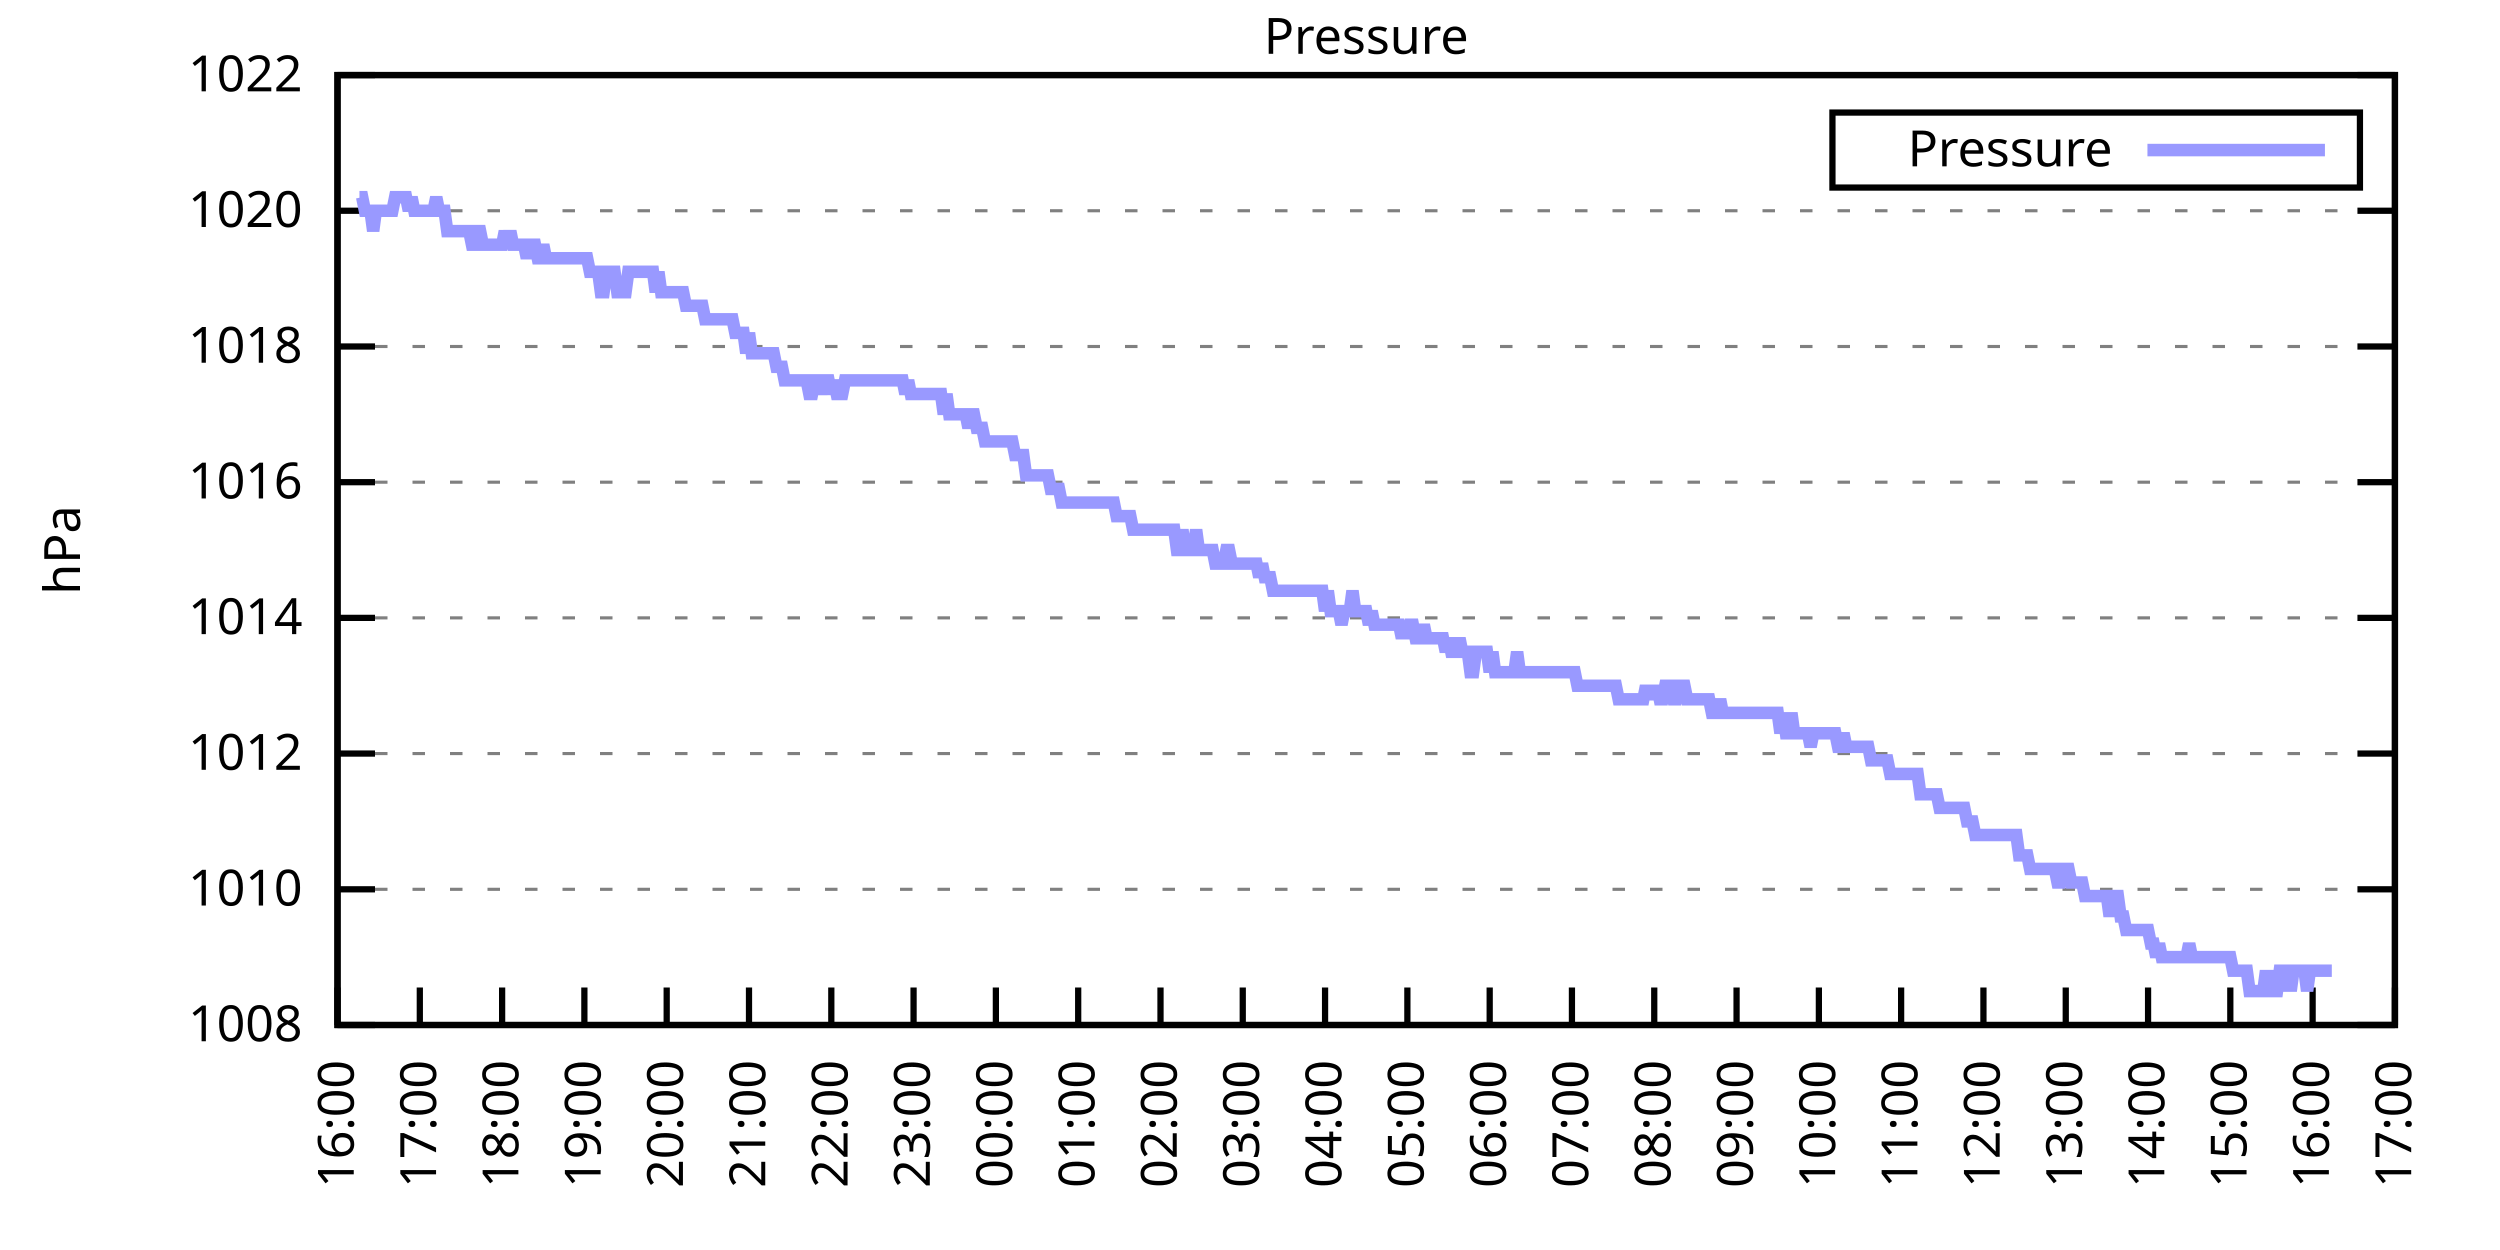
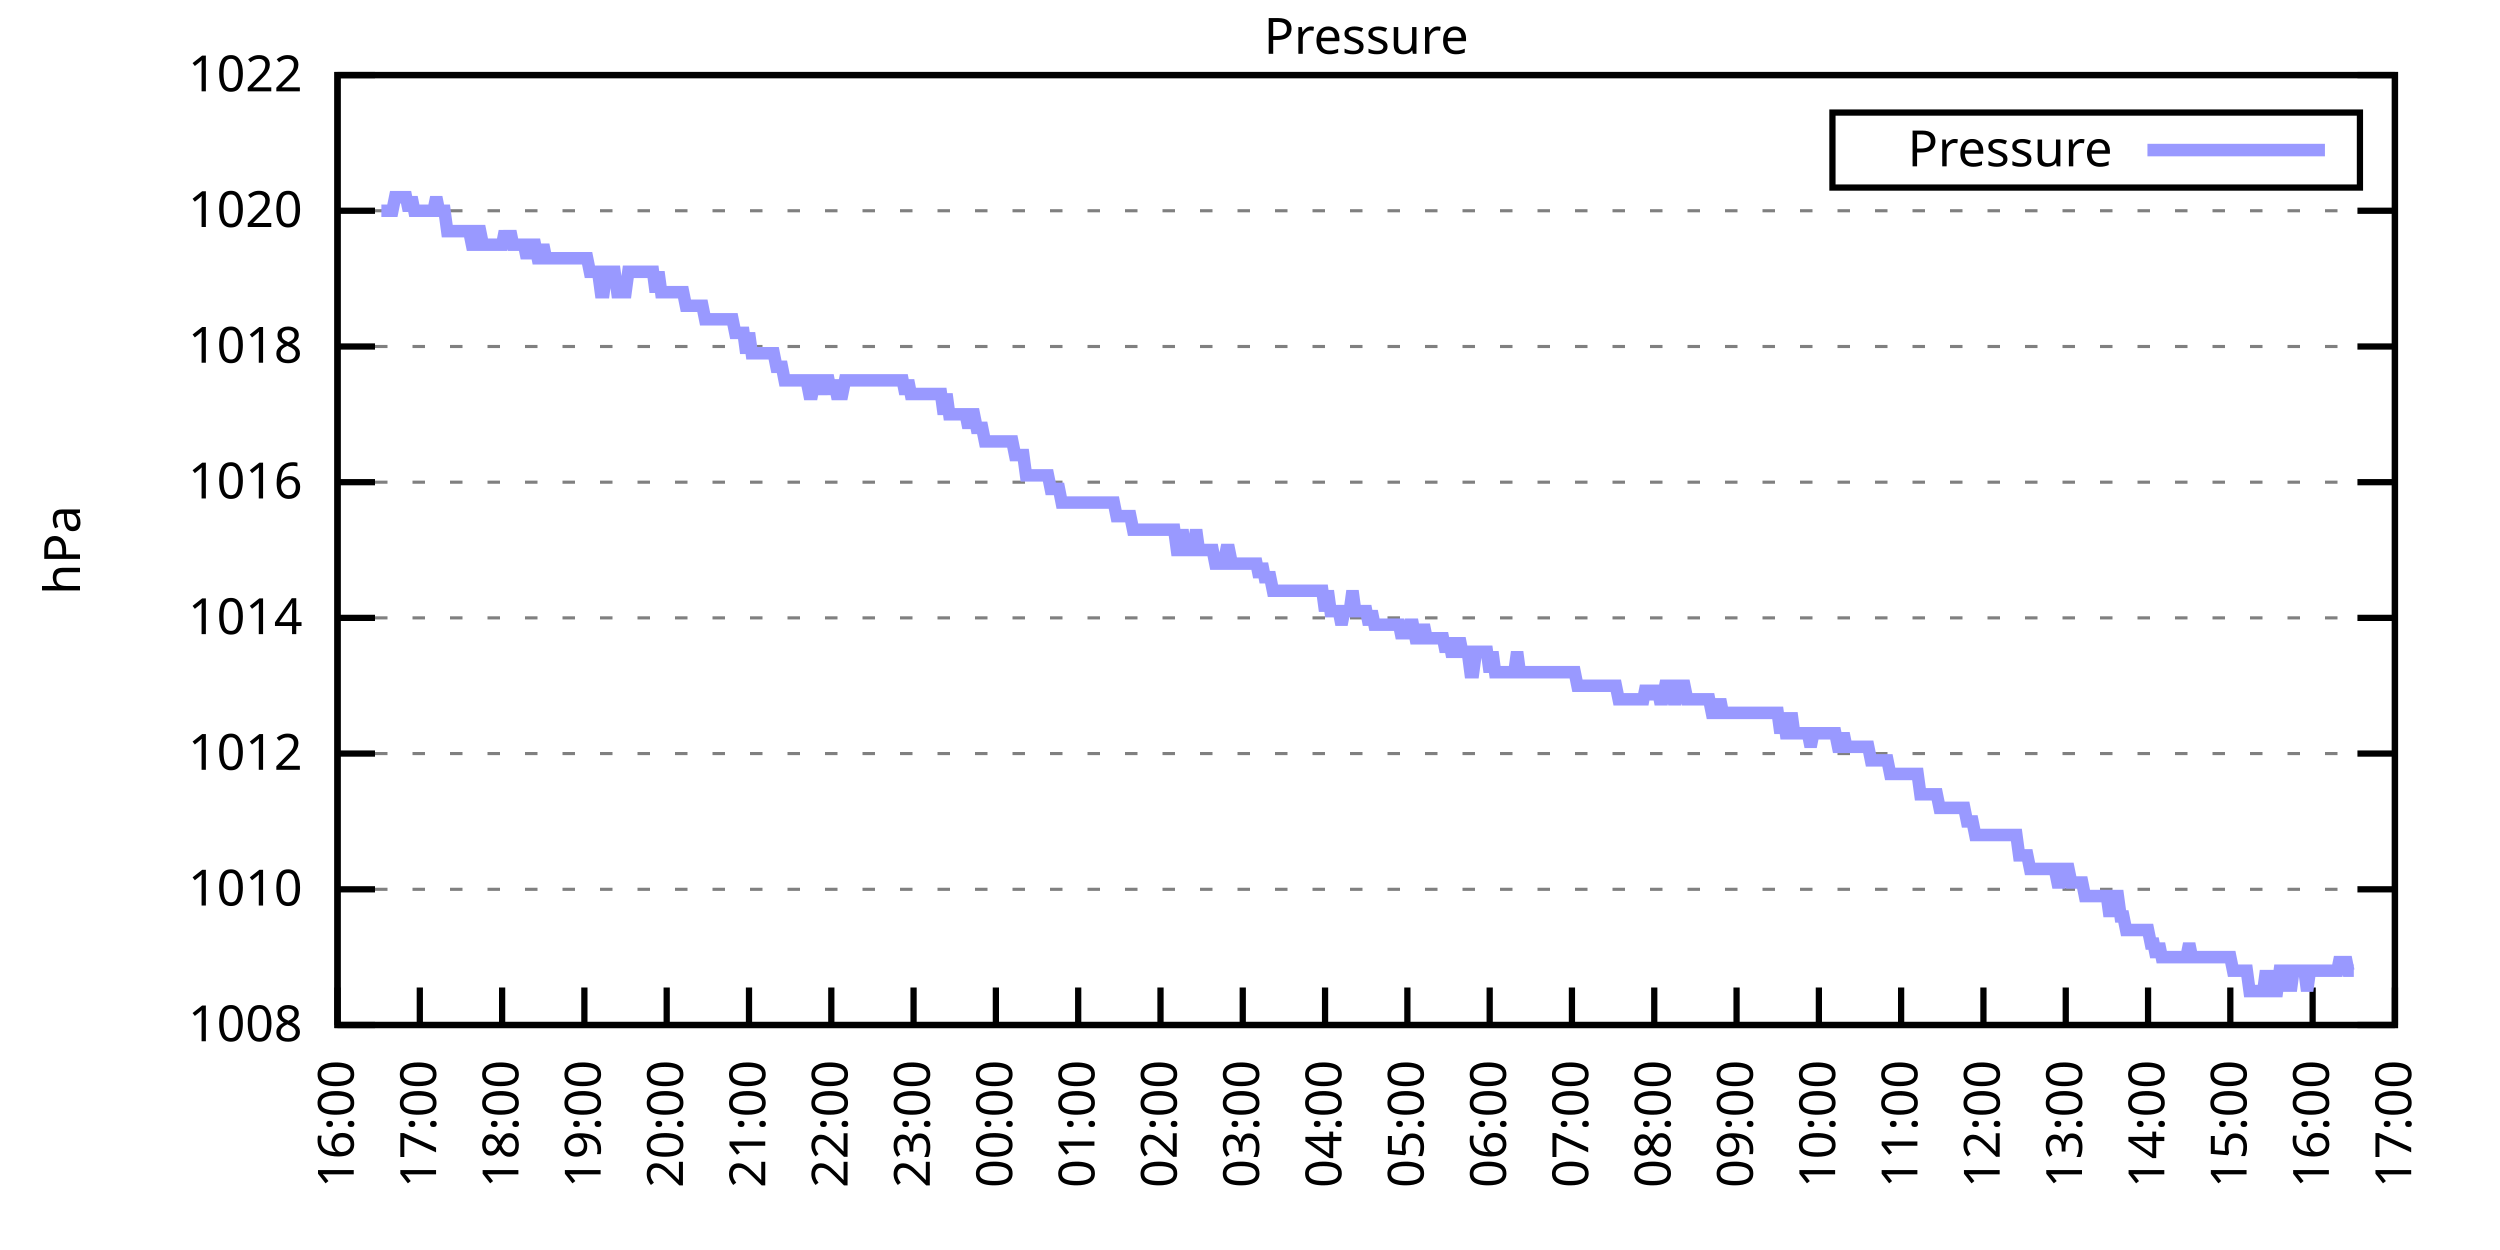
<svg xmlns="http://www.w3.org/2000/svg" xmlns:xlink="http://www.w3.org/1999/xlink" width="400" height="200" viewBox="0 0 400 200">
  <g id="gnuplot_canvas">
    <rect x="0" y="0" width="400" height="200" fill="none" />
    <defs>
      <circle id="gpDot" r="0.5" stroke-width="0.5" stroke="currentColor" />
      <path id="gpPt0" stroke-width="0.333" stroke="currentColor" d="M-1,0 h2 M0,-1 v2" />
      <path id="gpPt1" stroke-width="0.333" stroke="currentColor" d="M-1,-1 L1,1 M1,-1 L-1,1" />
      <path id="gpPt2" stroke-width="0.333" stroke="currentColor" d="M-1,0 L1,0 M0,-1 L0,1 M-1,-1 L1,1 M-1,1 L1,-1" />
      <rect id="gpPt3" stroke-width="0.333" stroke="currentColor" x="-1" y="-1" width="2" height="2" />
      <rect id="gpPt4" stroke-width="0.333" stroke="currentColor" fill="currentColor" x="-1" y="-1" width="2" height="2" />
      <circle id="gpPt5" stroke-width="0.333" stroke="currentColor" cx="0" cy="0" r="1" />
      <use xlink:href="#gpPt5" id="gpPt6" fill="currentColor" stroke="none" />
      <path id="gpPt7" stroke-width="0.333" stroke="currentColor" d="M0,-1.33 L-1.33,0.67 L1.33,0.67 z" />
      <use xlink:href="#gpPt7" id="gpPt8" fill="currentColor" stroke="none" />
      <use xlink:href="#gpPt7" id="gpPt9" stroke="currentColor" transform="rotate(180)" />
      <use xlink:href="#gpPt9" id="gpPt10" fill="currentColor" stroke="none" />
      <use xlink:href="#gpPt3" id="gpPt11" stroke="currentColor" transform="rotate(45)" />
      <use xlink:href="#gpPt11" id="gpPt12" fill="currentColor" stroke="none" />
      <path id="gpPt13" stroke-width="0.333" stroke="currentColor" d="M0,1.330 L1.265,0.411 L0.782,-1.067 L-0.782,-1.076 L-1.265,0.411 z" />
      <use xlink:href="#gpPt13" id="gpPt14" fill="currentColor" stroke="none" />
      <filter id="textbox" filterUnits="objectBoundingBox" x="0" y="0" height="1" width="1">
        <feFlood flood-color="white" flood-opacity="1" result="bgnd" />
        <feComposite in="SourceGraphic" in2="bgnd" operator="atop" />
      </filter>
      <filter id="greybox" filterUnits="objectBoundingBox" x="0" y="0" height="1" width="1">
        <feFlood flood-color="lightgrey" flood-opacity="1" result="grey" />
        <feComposite in="SourceGraphic" in2="grey" operator="atop" />
      </filter>
    </defs>
    <g fill="none" color="white" stroke="currentColor" stroke-width="1.00" stroke-linecap="butt" stroke-linejoin="miter">
</g>
    <g fill="none" color="black" stroke="currentColor" stroke-width="1.00" stroke-linecap="butt" stroke-linejoin="miter">
      <g stroke="none" shape-rendering="crispEdges">
        <polygon fill="rgb(255, 255, 255)" points="54.00,164.00 383.18,164.00 383.18,12.02 54.00,12.02 " />
      </g>
    </g>
    <g fill="none" color="black" stroke="currentColor" stroke-width="1.00" stroke-linecap="butt" stroke-linejoin="miter">
</g>
    <g fill="none" color="black" stroke="black" stroke-width="0.50" stroke-linecap="butt" stroke-linejoin="miter">
</g>
    <g fill="none" color="gray" stroke="currentColor" stroke-width="0.50" stroke-linecap="butt" stroke-linejoin="miter">
      <path stroke="gray" stroke-dasharray="2,4" class="gridline" d="M54.00,164.00 L383.19,164.00  " />
    </g>
    <g fill="none" color="gray" stroke="gray" stroke-width="1.00" stroke-linecap="butt" stroke-linejoin="miter">
</g>
    <g fill="none" color="black" stroke="currentColor" stroke-width="1.00" stroke-linecap="butt" stroke-linejoin="miter">
      <path stroke="black" d="M54.00,164.00 L60.00,164.00 M383.19,164.00 L377.19,164.00  " />
      <g transform="translate(48.40,166.60)" stroke="none" fill="black" font-family="Sans" font-size="8.00" text-anchor="end">
        <text>
          <tspan font-family="Sans"> 1008</tspan>
        </text>
      </g>
    </g>
    <g fill="none" color="black" stroke="currentColor" stroke-width="1.00" stroke-linecap="butt" stroke-linejoin="miter">
</g>
    <g fill="none" color="black" stroke="black" stroke-width="0.50" stroke-linecap="butt" stroke-linejoin="miter">
</g>
    <g fill="none" color="gray" stroke="currentColor" stroke-width="0.50" stroke-linecap="butt" stroke-linejoin="miter">
      <path stroke="gray" stroke-dasharray="2,4" class="gridline" d="M54.00,142.29 L383.19,142.29  " />
    </g>
    <g fill="none" color="gray" stroke="gray" stroke-width="1.00" stroke-linecap="butt" stroke-linejoin="miter">
</g>
    <g fill="none" color="black" stroke="currentColor" stroke-width="1.00" stroke-linecap="butt" stroke-linejoin="miter">
      <path stroke="black" d="M54.00,142.29 L60.00,142.29 M383.19,142.29 L377.19,142.29  " />
      <g transform="translate(48.40,144.89)" stroke="none" fill="black" font-family="Sans" font-size="8.00" text-anchor="end">
        <text>
          <tspan font-family="Sans"> 1010</tspan>
        </text>
      </g>
    </g>
    <g fill="none" color="black" stroke="currentColor" stroke-width="1.00" stroke-linecap="butt" stroke-linejoin="miter">
</g>
    <g fill="none" color="black" stroke="black" stroke-width="0.50" stroke-linecap="butt" stroke-linejoin="miter">
</g>
    <g fill="none" color="gray" stroke="currentColor" stroke-width="0.50" stroke-linecap="butt" stroke-linejoin="miter">
      <path stroke="gray" stroke-dasharray="2,4" class="gridline" d="M54.00,120.57 L383.19,120.57  " />
    </g>
    <g fill="none" color="gray" stroke="gray" stroke-width="1.00" stroke-linecap="butt" stroke-linejoin="miter">
</g>
    <g fill="none" color="black" stroke="currentColor" stroke-width="1.00" stroke-linecap="butt" stroke-linejoin="miter">
      <path stroke="black" d="M54.00,120.57 L60.00,120.57 M383.19,120.57 L377.19,120.57  " />
      <g transform="translate(48.40,123.17)" stroke="none" fill="black" font-family="Sans" font-size="8.00" text-anchor="end">
        <text>
          <tspan font-family="Sans"> 1012</tspan>
        </text>
      </g>
    </g>
    <g fill="none" color="black" stroke="currentColor" stroke-width="1.00" stroke-linecap="butt" stroke-linejoin="miter">
</g>
    <g fill="none" color="black" stroke="black" stroke-width="0.50" stroke-linecap="butt" stroke-linejoin="miter">
</g>
    <g fill="none" color="gray" stroke="currentColor" stroke-width="0.50" stroke-linecap="butt" stroke-linejoin="miter">
      <path stroke="gray" stroke-dasharray="2,4" class="gridline" d="M54.00,98.86 L383.19,98.86  " />
    </g>
    <g fill="none" color="gray" stroke="gray" stroke-width="1.00" stroke-linecap="butt" stroke-linejoin="miter">
</g>
    <g fill="none" color="black" stroke="currentColor" stroke-width="1.00" stroke-linecap="butt" stroke-linejoin="miter">
      <path stroke="black" d="M54.00,98.86 L60.00,98.86 M383.19,98.86 L377.19,98.86  " />
      <g transform="translate(48.40,101.46)" stroke="none" fill="black" font-family="Sans" font-size="8.00" text-anchor="end">
        <text>
          <tspan font-family="Sans"> 1014</tspan>
        </text>
      </g>
    </g>
    <g fill="none" color="black" stroke="currentColor" stroke-width="1.00" stroke-linecap="butt" stroke-linejoin="miter">
</g>
    <g fill="none" color="black" stroke="black" stroke-width="0.50" stroke-linecap="butt" stroke-linejoin="miter">
</g>
    <g fill="none" color="gray" stroke="currentColor" stroke-width="0.50" stroke-linecap="butt" stroke-linejoin="miter">
      <path stroke="gray" stroke-dasharray="2,4" class="gridline" d="M54.00,77.15 L383.19,77.15  " />
    </g>
    <g fill="none" color="gray" stroke="gray" stroke-width="1.00" stroke-linecap="butt" stroke-linejoin="miter">
</g>
    <g fill="none" color="black" stroke="currentColor" stroke-width="1.00" stroke-linecap="butt" stroke-linejoin="miter">
      <path stroke="black" d="M54.00,77.15 L60.00,77.15 M383.19,77.15 L377.19,77.15  " />
      <g transform="translate(48.40,79.75)" stroke="none" fill="black" font-family="Sans" font-size="8.00" text-anchor="end">
        <text>
          <tspan font-family="Sans"> 1016</tspan>
        </text>
      </g>
    </g>
    <g fill="none" color="black" stroke="currentColor" stroke-width="1.00" stroke-linecap="butt" stroke-linejoin="miter">
</g>
    <g fill="none" color="black" stroke="black" stroke-width="0.50" stroke-linecap="butt" stroke-linejoin="miter">
</g>
    <g fill="none" color="gray" stroke="currentColor" stroke-width="0.50" stroke-linecap="butt" stroke-linejoin="miter">
      <path stroke="gray" stroke-dasharray="2,4" class="gridline" d="M54.00,55.44 L383.19,55.44  " />
    </g>
    <g fill="none" color="gray" stroke="gray" stroke-width="1.00" stroke-linecap="butt" stroke-linejoin="miter">
</g>
    <g fill="none" color="black" stroke="currentColor" stroke-width="1.00" stroke-linecap="butt" stroke-linejoin="miter">
      <path stroke="black" d="M54.00,55.44 L60.00,55.44 M383.19,55.44 L377.19,55.44  " />
      <g transform="translate(48.40,58.04)" stroke="none" fill="black" font-family="Sans" font-size="8.00" text-anchor="end">
        <text>
          <tspan font-family="Sans"> 1018</tspan>
        </text>
      </g>
    </g>
    <g fill="none" color="black" stroke="currentColor" stroke-width="1.00" stroke-linecap="butt" stroke-linejoin="miter">
</g>
    <g fill="none" color="black" stroke="black" stroke-width="0.50" stroke-linecap="butt" stroke-linejoin="miter">
</g>
    <g fill="none" color="gray" stroke="currentColor" stroke-width="0.50" stroke-linecap="butt" stroke-linejoin="miter">
      <path stroke="gray" stroke-dasharray="2,4" class="gridline" d="M54.00,33.72 L383.19,33.72  " />
    </g>
    <g fill="none" color="gray" stroke="gray" stroke-width="1.00" stroke-linecap="butt" stroke-linejoin="miter">
</g>
    <g fill="none" color="black" stroke="currentColor" stroke-width="1.00" stroke-linecap="butt" stroke-linejoin="miter">
      <path stroke="black" d="M54.00,33.72 L60.00,33.72 M383.19,33.72 L377.19,33.72  " />
      <g transform="translate(48.40,36.32)" stroke="none" fill="black" font-family="Sans" font-size="8.00" text-anchor="end">
        <text>
          <tspan font-family="Sans"> 1020</tspan>
        </text>
      </g>
    </g>
    <g fill="none" color="black" stroke="currentColor" stroke-width="1.00" stroke-linecap="butt" stroke-linejoin="miter">
</g>
    <g fill="none" color="black" stroke="black" stroke-width="0.50" stroke-linecap="butt" stroke-linejoin="miter">
</g>
    <g fill="none" color="gray" stroke="currentColor" stroke-width="0.50" stroke-linecap="butt" stroke-linejoin="miter">
      <path stroke="gray" stroke-dasharray="2,4" class="gridline" d="M54.00,12.01 L383.19,12.01  " />
    </g>
    <g fill="none" color="gray" stroke="gray" stroke-width="1.00" stroke-linecap="butt" stroke-linejoin="miter">
</g>
    <g fill="none" color="black" stroke="currentColor" stroke-width="1.00" stroke-linecap="butt" stroke-linejoin="miter">
      <path stroke="black" d="M54.00,12.01 L60.00,12.01 M383.19,12.01 L377.19,12.01  " />
      <g transform="translate(48.40,14.61)" stroke="none" fill="black" font-family="Sans" font-size="8.00" text-anchor="end">
        <text>
          <tspan font-family="Sans"> 1022</tspan>
        </text>
      </g>
    </g>
    <g fill="none" color="black" stroke="currentColor" stroke-width="1.00" stroke-linecap="butt" stroke-linejoin="miter">
      <path stroke="black" d="M54.00,164.00 L54.00,158.00  " />
      <g transform="translate(56.60,169.60) rotate(270.00)" stroke="none" fill="black" font-family="Sans" font-size="8.00" text-anchor="end">
        <text>
          <tspan font-family="Sans">16:00</tspan>
        </text>
      </g>
    </g>
    <g fill="none" color="black" stroke="currentColor" stroke-width="1.00" stroke-linecap="butt" stroke-linejoin="miter">
      <path stroke="black" d="M67.17,164.00 L67.17,158.00  " />
      <g transform="translate(69.77,169.60) rotate(270.00)" stroke="none" fill="black" font-family="Sans" font-size="8.00" text-anchor="end">
        <text>
          <tspan font-family="Sans">17:00</tspan>
        </text>
      </g>
    </g>
    <g fill="none" color="black" stroke="currentColor" stroke-width="1.00" stroke-linecap="butt" stroke-linejoin="miter">
      <path stroke="black" d="M80.34,164.00 L80.34,158.00  " />
      <g transform="translate(82.94,169.60) rotate(270.00)" stroke="none" fill="black" font-family="Sans" font-size="8.00" text-anchor="end">
        <text>
          <tspan font-family="Sans">18:00</tspan>
        </text>
      </g>
    </g>
    <g fill="none" color="black" stroke="currentColor" stroke-width="1.00" stroke-linecap="butt" stroke-linejoin="miter">
      <path stroke="black" d="M93.50,164.00 L93.50,158.00  " />
      <g transform="translate(96.10,169.60) rotate(270.00)" stroke="none" fill="black" font-family="Sans" font-size="8.00" text-anchor="end">
        <text>
          <tspan font-family="Sans">19:00</tspan>
        </text>
      </g>
    </g>
    <g fill="none" color="black" stroke="currentColor" stroke-width="1.00" stroke-linecap="butt" stroke-linejoin="miter">
      <path stroke="black" d="M106.67,164.00 L106.67,158.00  " />
      <g transform="translate(109.27,169.60) rotate(270.00)" stroke="none" fill="black" font-family="Sans" font-size="8.00" text-anchor="end">
        <text>
          <tspan font-family="Sans">20:00</tspan>
        </text>
      </g>
    </g>
    <g fill="none" color="black" stroke="currentColor" stroke-width="1.00" stroke-linecap="butt" stroke-linejoin="miter">
      <path stroke="black" d="M119.84,164.00 L119.84,158.00  " />
      <g transform="translate(122.44,169.60) rotate(270.00)" stroke="none" fill="black" font-family="Sans" font-size="8.00" text-anchor="end">
        <text>
          <tspan font-family="Sans">21:00</tspan>
        </text>
      </g>
    </g>
    <g fill="none" color="black" stroke="currentColor" stroke-width="1.00" stroke-linecap="butt" stroke-linejoin="miter">
      <path stroke="black" d="M133.01,164.00 L133.01,158.00  " />
      <g transform="translate(135.61,169.60) rotate(270.00)" stroke="none" fill="black" font-family="Sans" font-size="8.00" text-anchor="end">
        <text>
          <tspan font-family="Sans">22:00</tspan>
        </text>
      </g>
    </g>
    <g fill="none" color="black" stroke="currentColor" stroke-width="1.00" stroke-linecap="butt" stroke-linejoin="miter">
      <path stroke="black" d="M146.17,164.00 L146.17,158.00  " />
      <g transform="translate(148.77,169.60) rotate(270.00)" stroke="none" fill="black" font-family="Sans" font-size="8.00" text-anchor="end">
        <text>
          <tspan font-family="Sans">23:00</tspan>
        </text>
      </g>
    </g>
    <g fill="none" color="black" stroke="currentColor" stroke-width="1.00" stroke-linecap="butt" stroke-linejoin="miter">
      <path stroke="black" d="M159.34,164.00 L159.34,158.00  " />
      <g transform="translate(161.94,169.60) rotate(270.00)" stroke="none" fill="black" font-family="Sans" font-size="8.00" text-anchor="end">
        <text>
          <tspan font-family="Sans">00:00</tspan>
        </text>
      </g>
    </g>
    <g fill="none" color="black" stroke="currentColor" stroke-width="1.00" stroke-linecap="butt" stroke-linejoin="miter">
      <path stroke="black" d="M172.51,164.00 L172.51,158.00  " />
      <g transform="translate(175.11,169.60) rotate(270.00)" stroke="none" fill="black" font-family="Sans" font-size="8.00" text-anchor="end">
        <text>
          <tspan font-family="Sans">01:00</tspan>
        </text>
      </g>
    </g>
    <g fill="none" color="black" stroke="currentColor" stroke-width="1.00" stroke-linecap="butt" stroke-linejoin="miter">
      <path stroke="black" d="M185.68,164.00 L185.68,158.00  " />
      <g transform="translate(188.28,169.60) rotate(270.00)" stroke="none" fill="black" font-family="Sans" font-size="8.00" text-anchor="end">
        <text>
          <tspan font-family="Sans">02:00</tspan>
        </text>
      </g>
    </g>
    <g fill="none" color="black" stroke="currentColor" stroke-width="1.00" stroke-linecap="butt" stroke-linejoin="miter">
      <path stroke="black" d="M198.84,164.00 L198.84,158.00  " />
      <g transform="translate(201.44,169.60) rotate(270.00)" stroke="none" fill="black" font-family="Sans" font-size="8.00" text-anchor="end">
        <text>
          <tspan font-family="Sans">03:00</tspan>
        </text>
      </g>
    </g>
    <g fill="none" color="black" stroke="currentColor" stroke-width="1.00" stroke-linecap="butt" stroke-linejoin="miter">
      <path stroke="black" d="M212.01,164.00 L212.01,158.00  " />
      <g transform="translate(214.61,169.60) rotate(270.00)" stroke="none" fill="black" font-family="Sans" font-size="8.00" text-anchor="end">
        <text>
          <tspan font-family="Sans">04:00</tspan>
        </text>
      </g>
    </g>
    <g fill="none" color="black" stroke="currentColor" stroke-width="1.00" stroke-linecap="butt" stroke-linejoin="miter">
      <path stroke="black" d="M225.18,164.00 L225.18,158.00  " />
      <g transform="translate(227.78,169.60) rotate(270.00)" stroke="none" fill="black" font-family="Sans" font-size="8.00" text-anchor="end">
        <text>
          <tspan font-family="Sans">05:00</tspan>
        </text>
      </g>
    </g>
    <g fill="none" color="black" stroke="currentColor" stroke-width="1.00" stroke-linecap="butt" stroke-linejoin="miter">
      <path stroke="black" d="M238.35,164.00 L238.35,158.00  " />
      <g transform="translate(240.95,169.60) rotate(270.00)" stroke="none" fill="black" font-family="Sans" font-size="8.00" text-anchor="end">
        <text>
          <tspan font-family="Sans">06:00</tspan>
        </text>
      </g>
    </g>
    <g fill="none" color="black" stroke="currentColor" stroke-width="1.00" stroke-linecap="butt" stroke-linejoin="miter">
      <path stroke="black" d="M251.51,164.00 L251.51,158.00  " />
      <g transform="translate(254.11,169.60) rotate(270.00)" stroke="none" fill="black" font-family="Sans" font-size="8.00" text-anchor="end">
        <text>
          <tspan font-family="Sans">07:00</tspan>
        </text>
      </g>
    </g>
    <g fill="none" color="black" stroke="currentColor" stroke-width="1.00" stroke-linecap="butt" stroke-linejoin="miter">
      <path stroke="black" d="M264.68,164.00 L264.68,158.00  " />
      <g transform="translate(267.28,169.60) rotate(270.00)" stroke="none" fill="black" font-family="Sans" font-size="8.00" text-anchor="end">
        <text>
          <tspan font-family="Sans">08:00</tspan>
        </text>
      </g>
    </g>
    <g fill="none" color="black" stroke="currentColor" stroke-width="1.00" stroke-linecap="butt" stroke-linejoin="miter">
      <path stroke="black" d="M277.85,164.00 L277.85,158.00  " />
      <g transform="translate(280.45,169.60) rotate(270.00)" stroke="none" fill="black" font-family="Sans" font-size="8.00" text-anchor="end">
        <text>
          <tspan font-family="Sans">09:00</tspan>
        </text>
      </g>
    </g>
    <g fill="none" color="black" stroke="currentColor" stroke-width="1.00" stroke-linecap="butt" stroke-linejoin="miter">
      <path stroke="black" d="M291.02,164.00 L291.02,158.00  " />
      <g transform="translate(293.62,169.60) rotate(270.00)" stroke="none" fill="black" font-family="Sans" font-size="8.00" text-anchor="end">
        <text>
          <tspan font-family="Sans">10:00</tspan>
        </text>
      </g>
    </g>
    <g fill="none" color="black" stroke="currentColor" stroke-width="1.00" stroke-linecap="butt" stroke-linejoin="miter">
      <path stroke="black" d="M304.18,164.00 L304.18,158.00  " />
      <g transform="translate(306.78,169.60) rotate(270.00)" stroke="none" fill="black" font-family="Sans" font-size="8.00" text-anchor="end">
        <text>
          <tspan font-family="Sans">11:00</tspan>
        </text>
      </g>
    </g>
    <g fill="none" color="black" stroke="currentColor" stroke-width="1.00" stroke-linecap="butt" stroke-linejoin="miter">
      <path stroke="black" d="M317.35,164.00 L317.35,158.00  " />
      <g transform="translate(319.95,169.60) rotate(270.00)" stroke="none" fill="black" font-family="Sans" font-size="8.00" text-anchor="end">
        <text>
          <tspan font-family="Sans">12:00</tspan>
        </text>
      </g>
    </g>
    <g fill="none" color="black" stroke="currentColor" stroke-width="1.00" stroke-linecap="butt" stroke-linejoin="miter">
      <path stroke="black" d="M330.52,164.00 L330.52,158.00  " />
      <g transform="translate(333.12,169.60) rotate(270.00)" stroke="none" fill="black" font-family="Sans" font-size="8.00" text-anchor="end">
        <text>
          <tspan font-family="Sans">13:00</tspan>
        </text>
      </g>
    </g>
    <g fill="none" color="black" stroke="currentColor" stroke-width="1.00" stroke-linecap="butt" stroke-linejoin="miter">
      <path stroke="black" d="M343.69,164.00 L343.69,158.00  " />
      <g transform="translate(346.29,169.60) rotate(270.00)" stroke="none" fill="black" font-family="Sans" font-size="8.00" text-anchor="end">
        <text>
          <tspan font-family="Sans">14:00</tspan>
        </text>
      </g>
    </g>
    <g fill="none" color="black" stroke="currentColor" stroke-width="1.00" stroke-linecap="butt" stroke-linejoin="miter">
      <path stroke="black" d="M356.85,164.00 L356.85,158.00  " />
      <g transform="translate(359.45,169.60) rotate(270.00)" stroke="none" fill="black" font-family="Sans" font-size="8.00" text-anchor="end">
        <text>
          <tspan font-family="Sans">15:00</tspan>
        </text>
      </g>
    </g>
    <g fill="none" color="black" stroke="currentColor" stroke-width="1.00" stroke-linecap="butt" stroke-linejoin="miter">
      <path stroke="black" d="M370.02,164.00 L370.02,158.00  " />
      <g transform="translate(372.62,169.60) rotate(270.00)" stroke="none" fill="black" font-family="Sans" font-size="8.00" text-anchor="end">
        <text>
          <tspan font-family="Sans">16:00</tspan>
        </text>
      </g>
    </g>
    <g fill="none" color="black" stroke="currentColor" stroke-width="1.00" stroke-linecap="butt" stroke-linejoin="miter">
      <path stroke="black" d="M383.19,164.00 L383.19,158.00  " />
      <g transform="translate(385.79,169.60) rotate(270.00)" stroke="none" fill="black" font-family="Sans" font-size="8.00" text-anchor="end">
        <text>
          <tspan font-family="Sans">17:00</tspan>
        </text>
      </g>
    </g>
    <g fill="none" color="black" stroke="currentColor" stroke-width="1.00" stroke-linecap="butt" stroke-linejoin="miter">
</g>
    <g fill="none" color="black" stroke="currentColor" stroke-width="1.00" stroke-linecap="butt" stroke-linejoin="miter">
      <path stroke="black" d="M54.00,12.01 L54.00,164.00 L383.19,164.00 L383.19,12.01 L54.00,12.01 Z  " />
    </g>
    <g fill="none" color="black" stroke="currentColor" stroke-width="1.00" stroke-linecap="butt" stroke-linejoin="miter">
</g>
    <g fill="none" color="black" stroke="currentColor" stroke-width="1.00" stroke-linecap="butt" stroke-linejoin="miter">
      <path stroke="black" d="M293.19,30.01 L293.19,18.01 L377.59,18.01 L377.59,30.01 L293.19,30.01 Z  " />
    </g>
    <g id="Pressure_plot_1">
      <g fill="none" color="white" stroke="black" stroke-width="2.00" stroke-linecap="butt" stroke-linejoin="miter">
</g>
      <g fill="none" color="black" stroke="currentColor" stroke-width="2.00" stroke-linecap="butt" stroke-linejoin="miter">
        <g transform="translate(337.99,26.61)" stroke="none" fill="black" font-family="Sans" font-size="8.00" text-anchor="end">
          <text>
            <tspan font-family="Sans">Pressure</tspan>
          </text>
        </g>
      </g>
      <g fill="none" color="black" stroke="currentColor" stroke-width="2.00" stroke-linecap="butt" stroke-linejoin="miter">
-         <path stroke="rgb(153, 153, 255)" d="M343.59,24.01 L371.99,24.01 M57.51,31.55 L57.95,31.55 L58.39,33.72 L58.83,33.72 L59.27,33.72 L59.71,36.98   L60.14,33.72 L60.58,33.72 L61.02,33.72 L61.46,33.72 L61.90,33.72 L62.34,33.72 L62.78,33.72 L63.22,31.55   L63.66,31.55 L64.10,31.55 L64.53,31.55 L64.97,31.55 L65.41,33.72 L65.85,31.55 L66.29,33.72 L66.73,33.72   L67.17,33.72 L67.61,33.72 L68.05,33.72 L68.48,33.72 L68.92,33.72 L69.36,33.72 L69.80,31.55 L70.24,33.72   L70.68,33.72 L71.12,33.72 L71.56,36.98 L72.00,36.98 L72.43,36.98 L72.87,36.98 L73.31,36.98 L73.75,36.98   L74.19,36.98 L74.63,36.98 L75.07,36.98 L75.51,39.15 L75.95,39.15 L76.38,36.98 L76.82,36.98 L77.26,39.15   L77.70,39.15 L78.14,39.15 L78.58,39.15 L79.02,39.15 L79.46,39.15 L79.90,39.15 L80.34,39.15 L80.77,36.98   L81.21,39.15 L81.65,36.98 L82.09,39.15 L82.53,39.15 L82.97,39.15 L83.41,39.15 L83.85,39.15 L84.29,41.32   L84.72,39.15 L85.16,39.15 L85.60,39.15 L86.04,41.32 L86.48,41.32 L86.92,39.15 L87.36,41.32 L87.80,41.32   L88.24,41.32 L88.67,41.32 L89.11,41.32 L89.55,41.32 L89.99,41.32 L90.43,41.32 L90.87,41.32 L91.31,41.32   L91.75,41.32 L92.19,41.32 L92.62,41.32 L93.06,41.32 L93.50,41.32 L93.94,41.32 L94.38,43.49 L94.82,43.49   L95.26,43.49 L95.70,43.49 L96.14,46.75 L96.58,46.75 L97.01,43.49 L97.45,43.49 L97.89,43.49 L98.33,43.49   L98.77,46.75 L99.21,46.75 L99.65,46.75 L100.09,46.75 L100.53,43.49 L100.96,43.49 L101.40,43.49 L101.84,43.49   L102.28,43.49 L102.72,43.49 L103.16,43.49 L103.60,43.49 L104.04,43.49 L104.48,43.49 L104.91,46.75 L105.35,43.49   L105.79,46.75 L106.23,46.75 L106.67,46.75 L107.11,46.75 L107.55,46.75 L107.99,46.75 L108.43,46.75 L108.87,46.75   L109.30,46.75 L109.74,48.92 L110.18,48.92 L110.62,48.92 L111.06,48.92 L111.50,48.92 L111.94,48.92 L112.38,48.92   L112.82,51.09 L113.25,51.09 L113.69,51.09 L114.13,51.09 L114.57,51.09 L115.01,51.09 L115.45,51.09 L115.89,51.09   L116.33,51.09 L116.77,51.09 L117.20,51.09 L117.64,53.26 L118.08,53.26 L118.52,53.26 L118.96,53.26 L119.40,56.52   L119.84,53.26 L120.28,56.52 L120.72,56.52 L121.15,56.52 L121.59,56.52 L122.03,56.52 L122.47,56.52 L122.91,56.52   L123.35,56.52 L123.79,56.52 L124.23,58.69 L124.67,58.69 L125.11,58.69 L125.54,60.86 L125.98,60.86 L126.42,60.86   L126.86,60.86 L127.30,60.86 L127.74,60.86 L128.18,60.86 L128.62,60.86 L129.06,60.86 L129.49,63.04 L129.93,63.04   L130.37,60.86 L130.81,60.86 L131.25,63.04 L131.69,60.86 L132.13,60.86 L132.57,60.86 L133.01,63.04 L133.44,60.86   L133.88,63.04 L134.32,63.04 L134.76,63.04 L135.20,60.86 L135.64,60.86 L136.08,60.86 L136.52,60.86 L136.96,60.86   L137.39,60.86 L137.83,60.86 L138.27,60.86 L138.71,60.86 L139.15,60.86 L139.59,60.86 L140.03,60.86 L140.47,60.86   L140.91,60.86 L141.35,60.86 L141.78,60.86 L142.22,60.86 L142.66,60.86 L143.10,60.86 L143.54,60.86 L143.98,60.86   L144.42,60.86 L144.86,63.04 L145.30,60.86 L145.73,63.04 L146.17,63.04 L146.61,63.04 L147.05,63.04 L147.49,63.04   L147.93,63.04 L148.37,63.04 L148.81,63.04 L149.25,63.04 L149.68,63.04 L150.12,63.04 L150.56,63.04 L151.00,66.29   L151.44,63.04 L151.88,66.29 L152.32,66.29 L152.76,66.29 L153.20,66.29 L153.63,66.29 L154.07,66.29 L154.51,66.29   L154.95,68.46 L155.39,66.29 L155.83,66.29 L156.27,68.46 L156.71,68.46 L157.15,68.46 L157.59,70.63 L158.02,70.63   L158.46,70.63 L158.90,70.63 L159.34,70.63 L159.78,70.63 L160.22,70.63 L160.66,70.63 L161.10,70.63 L161.54,70.63   L161.97,70.63 L162.41,72.81 L162.85,72.81 L163.29,72.81 L163.73,72.81 L164.17,76.06 L164.61,76.06 L165.05,76.06   L165.49,76.06 L165.92,76.06 L166.36,76.06 L166.80,76.06 L167.24,76.06 L167.68,76.06 L168.12,78.23 L168.56,78.23   L169.00,78.23 L169.44,78.23 L169.87,80.41 L170.31,80.41 L170.75,80.41 L171.19,80.41 L171.63,80.41 L172.07,80.41   L172.51,80.41 L172.95,80.41 L173.39,80.41 L173.83,80.41 L174.26,80.41 L174.70,80.41 L175.14,80.41 L175.58,80.41   L176.02,80.41 L176.46,80.41 L176.90,80.41 L177.34,80.41 L177.78,80.41 L178.21,80.41 L178.65,82.58 L179.09,82.58   L179.53,82.58 L179.97,82.58 L180.41,82.58 L180.85,82.58 L181.29,84.75 L181.73,84.75 L182.16,84.75 L182.60,84.75   L183.04,84.75 L183.48,84.75 L183.92,84.75 L184.36,84.75 L184.80,84.75 L185.24,84.75 L185.68,84.75 L186.11,84.75   L186.55,84.75 L186.99,84.75 L187.43,84.75 L187.87,84.75 L188.31,88.00 L188.75,88.00 L189.19,84.75 L189.63,88.00   L190.07,88.00 L190.50,88.00 L190.94,88.00 L191.38,84.75 L191.82,88.00 L192.26,88.00 L192.70,88.00 L193.14,88.00   L193.58,88.00 L194.02,88.00 L194.45,90.18 L194.89,90.18 L195.33,90.18 L195.77,90.18 L196.21,88.00 L196.65,88.00   L197.09,90.18 L197.53,90.18 L197.97,90.18 L198.40,90.18 L198.84,90.18 L199.28,90.18 L199.72,90.18 L200.16,90.18   L200.60,90.18 L201.04,90.18 L201.48,92.35 L201.92,90.18 L202.35,92.35 L202.79,92.35 L203.23,92.35 L203.67,94.52   L204.11,94.52 L204.55,94.52 L204.99,94.52 L205.43,94.52 L205.87,94.52 L206.31,94.52 L206.74,94.52 L207.18,94.52   L207.62,94.52 L208.06,94.52 L208.50,94.52 L208.94,94.52 L209.38,94.52 L209.82,94.52 L210.26,94.52 L210.69,94.52   L211.13,94.52 L211.57,94.52 L212.01,97.78 L212.45,94.52 L212.89,97.78 L213.33,97.78 L213.77,97.78 L214.21,97.78   L214.64,99.95 L215.08,97.78 L215.52,97.78 L215.96,97.78 L216.40,94.52 L216.84,97.78 L217.28,97.78 L217.72,97.78   L218.16,97.78 L218.60,97.78 L219.03,99.95 L219.47,97.78 L219.91,99.95 L220.35,99.95 L220.79,99.95 L221.23,99.95   L221.67,99.95 L222.11,99.95 L222.55,99.95 L222.98,99.95 L223.42,99.95 L223.86,99.95 L224.30,102.12 L224.74,99.95   L225.18,102.12 L225.62,99.95 L226.06,99.95 L226.50,102.12 L226.93,102.12 L227.37,102.12 L227.81,99.95 L228.25,102.12   L228.69,102.12 L229.13,102.12 L229.57,102.12 L230.01,102.12 L230.45,102.12 L230.88,102.12 L231.32,104.29 L231.76,102.12   L232.20,104.29 L232.64,104.29 L233.08,104.29 L233.52,102.12 L233.96,104.29 L234.40,104.29 L234.84,104.29 L235.27,107.55   L235.71,107.55 L236.15,104.29 L236.59,104.29 L237.03,104.29 L237.47,104.29 L237.91,104.29 L238.35,107.55 L238.79,104.29   L239.22,107.55 L239.66,107.55 L240.10,107.55 L240.54,107.55 L240.98,107.55 L241.42,107.55 L241.86,107.55 L242.30,107.55   L242.74,104.29 L243.17,107.55 L243.61,107.55 L244.05,107.55 L244.49,107.55 L244.93,107.55 L245.37,107.55 L245.81,107.55   L246.25,107.55 L246.69,107.55 L247.12,107.55 L247.56,107.55 L248.00,107.55 L248.44,107.55 L248.88,107.55 L249.32,107.55   L249.76,107.55 L250.20,107.55 L250.64,107.55 L251.08,107.55 L251.51,107.55 L251.95,107.55 L252.39,109.72 L252.83,109.72   L253.27,109.72 L253.71,109.72 L254.15,109.72 L254.59,109.72 L255.03,109.72 L255.46,109.72 L255.90,109.72 L256.34,109.72   L256.78,109.72 L257.22,109.72 L257.66,109.72 L258.10,109.72 L258.54,109.72 L258.98,111.89 L259.41,111.89 L259.85,111.89   L260.29,111.89 L260.73,111.89 L261.17,111.89 L261.61,111.89 L262.05,111.89 L262.49,111.89 L262.93,111.89 L263.36,109.72   L263.80,111.89 L264.24,109.72 L264.68,111.89 L265.12,109.72 L265.56,111.89 L266.00,111.89 L266.44,109.72 L266.88,109.72   L267.32,109.72 L267.75,111.89 L268.19,111.89 L268.63,109.72 L269.07,109.72 L269.51,109.72 L269.95,111.89 L270.39,111.89   L270.83,111.89 L271.27,111.89 L271.70,111.89 L272.14,111.89 L272.58,111.89 L273.02,111.89 L273.46,111.89 L273.90,114.06   L274.34,114.06 L274.78,114.06 L275.22,111.89 L275.65,114.06 L276.09,114.06 L276.53,114.06 L276.97,114.06 L277.41,114.06   L277.85,114.06 L278.29,114.06 L278.73,114.06 L279.17,114.06 L279.60,114.06 L280.04,114.06 L280.48,114.06 L280.92,114.06   L281.36,114.06 L281.80,114.06 L282.24,114.06 L282.68,114.06 L283.12,114.06 L283.56,114.06 L283.99,114.06 L284.43,114.06   L284.87,117.32 L285.31,114.06 L285.75,117.32 L286.19,117.32 L286.63,114.06 L287.07,117.32 L287.51,117.32 L287.94,117.32   L288.38,117.32 L288.82,117.32 L289.26,117.32 L289.70,119.49 L290.14,117.32 L290.58,117.32 L291.02,117.32 L291.46,117.32   L291.89,117.32 L292.33,117.32 L292.77,117.32 L293.21,117.32 L293.65,117.32 L294.09,119.49 L294.53,119.49 L294.97,117.32   L295.41,119.49 L295.84,119.49 L296.28,119.49 L296.72,119.49 L297.16,119.49 L297.60,119.49 L298.04,119.49 L298.48,119.49   L298.92,119.49 L299.36,121.66 L299.80,121.66 L300.23,121.66 L300.67,121.66 L301.11,121.66 L301.55,121.66 L301.99,121.66   L302.43,123.83 L302.87,123.83 L303.31,123.83 L303.75,123.83 L304.18,123.83 L304.62,123.83 L305.06,123.83 L305.50,123.83   L305.94,123.83 L306.38,123.83 L306.82,123.83 L307.26,127.09 L307.70,127.09 L308.13,127.09 L308.57,127.09 L309.01,127.09   L309.45,127.09 L309.89,127.09 L310.33,129.26 L310.77,129.26 L311.21,129.26 L311.65,129.26 L312.08,129.26 L312.52,129.26   L312.96,129.26 L313.40,129.26 L313.84,129.26 L314.28,129.26 L314.72,131.43 L315.16,131.43 L315.60,131.43 L316.04,133.60   L316.47,133.60 L316.91,133.60 L317.35,133.60 L317.79,133.60 L318.23,133.60 L318.67,133.60 L319.11,133.60 L319.55,133.60   L319.99,133.60 L320.42,133.60 L320.86,133.60 L321.30,133.60 L321.74,133.60 L322.18,133.60 L322.62,133.60 L323.06,136.86   L323.50,136.86 L323.94,136.86 L324.37,136.86 L324.81,139.03 L325.25,139.03 L325.69,139.03 L326.13,139.03 L326.57,139.03   L327.01,139.03 L327.45,139.03 L327.89,139.03 L328.33,139.03 L328.76,139.03 L329.20,141.20 L329.64,141.20 L330.08,139.03   L330.52,139.03 L330.96,139.03 L331.40,141.20 L331.84,141.20 L332.28,141.20 L332.71,141.20 L333.15,141.20 L333.59,143.37   L334.03,143.37 L334.47,143.37 L334.91,143.37 L335.35,143.37 L335.79,143.37 L336.23,143.37 L336.66,143.37 L337.10,143.37   L337.54,146.63 L337.98,143.37 L338.42,143.37 L338.86,143.37 L339.30,146.63 L339.74,146.63 L340.18,148.80 L340.61,148.80   L341.05,148.80 L341.49,148.80 L341.93,148.80 L342.37,148.80 L342.81,148.80 L343.25,148.80 L343.69,148.80 L344.13,150.97   L344.57,150.97 L345.00,153.14 L345.44,150.97 L345.88,153.14 L346.32,153.14 L346.76,153.14 L347.20,153.14 L347.64,153.14   L348.08,153.14 L348.52,153.14 L348.95,153.14 L349.39,153.14 L349.83,153.14 L350.27,150.97 L350.71,153.14 L351.15,153.14   L351.59,153.14 L352.03,153.14 L352.47,153.14 L352.90,153.14 L353.34,153.14 L353.78,153.14 L354.22,153.14 L354.66,153.14   L355.10,153.14 L355.54,153.14 L355.98,153.14 L356.42,153.14 L356.85,153.14 L357.29,155.31 L357.73,155.31 L358.17,155.31   L358.61,155.31 L359.05,155.31 L359.49,155.31 L359.93,158.57 L360.37,158.57 L360.81,158.57 L361.24,158.57 L361.68,158.57   L362.12,158.57 L362.56,155.31 L363.00,158.57 L363.44,155.31 L363.88,158.57 L364.32,158.57 L364.76,155.31 L365.19,155.31   L365.63,158.57 L366.07,155.31 L366.51,158.57 L366.95,155.31 L367.39,155.31 L367.83,155.31 L368.27,155.31 L368.71,155.31   L369.14,158.57 L369.58,155.31 L370.02,155.31 L370.46,155.31 L370.90,155.31 L371.34,155.31 L371.78,155.31 L372.22,155.31   L372.66,155.31 L373.09,155.31  " />
+         <path stroke="rgb(153, 153, 255)" d="M343.59,24.01 L371.99,24.01 M61.02,33.72 L61.46,33.72 L61.90,33.72 L62.34,33.72 L62.78,33.72 L63.22,31.55   L63.66,31.55 L64.10,31.55 L64.53,31.55 L64.97,31.55 L65.41,33.72 L65.85,31.55 L66.29,33.72 L66.73,33.72   L67.17,33.72 L67.61,33.72 L68.05,33.72 L68.48,33.72 L68.92,33.72 L69.36,33.72 L69.80,31.55 L70.24,33.72   L70.68,33.72 L71.12,33.72 L71.56,36.98 L72.00,36.98 L72.43,36.98 L72.87,36.98 L73.31,36.98 L73.75,36.98   L74.19,36.98 L74.63,36.98 L75.07,36.98 L75.51,39.15 L75.95,39.15 L76.38,36.98 L76.82,36.98 L77.26,39.15   L77.70,39.15 L78.14,39.15 L78.58,39.15 L79.02,39.15 L79.46,39.15 L79.90,39.15 L80.34,39.15 L80.77,36.98   L81.21,39.15 L81.65,36.98 L82.09,39.15 L82.53,39.15 L82.97,39.15 L83.41,39.15 L83.85,39.15 L84.29,41.32   L84.72,39.15 L85.16,39.15 L85.60,39.15 L86.04,41.32 L86.48,41.32 L86.92,39.15 L87.36,41.32 L87.80,41.32   L88.24,41.32 L88.67,41.32 L89.11,41.32 L89.55,41.32 L89.99,41.32 L90.43,41.32 L90.87,41.32 L91.31,41.32   L91.75,41.32 L92.19,41.32 L92.62,41.32 L93.06,41.32 L93.50,41.32 L93.94,41.32 L94.38,43.49 L94.82,43.49   L95.26,43.49 L95.70,43.49 L96.14,46.75 L96.58,46.75 L97.01,43.49 L97.45,43.49 L97.89,43.49 L98.33,43.49   L98.77,46.75 L99.21,46.75 L99.65,46.75 L100.09,46.75 L100.53,43.49 L100.96,43.49 L101.40,43.49 L101.84,43.49   L102.28,43.49 L102.72,43.49 L103.16,43.49 L103.60,43.49 L104.04,43.49 L104.48,43.49 L104.91,46.75 L105.35,43.49   L105.79,46.75 L106.23,46.75 L106.67,46.75 L107.11,46.75 L107.55,46.75 L107.99,46.75 L108.43,46.75 L108.87,46.75   L109.30,46.75 L109.74,48.92 L110.18,48.92 L110.62,48.92 L111.06,48.92 L111.50,48.92 L111.94,48.92 L112.38,48.92   L112.82,51.09 L113.25,51.09 L113.69,51.09 L114.13,51.09 L114.57,51.09 L115.01,51.09 L115.45,51.09 L115.89,51.09   L116.33,51.09 L116.77,51.09 L117.20,51.09 L117.64,53.26 L118.08,53.26 L118.52,53.26 L118.96,53.26 L119.40,56.52   L119.84,53.26 L120.28,56.52 L120.72,56.52 L121.15,56.52 L121.59,56.52 L122.03,56.52 L122.47,56.52 L122.91,56.52   L123.35,56.52 L123.79,56.52 L124.23,58.69 L124.67,58.69 L125.11,58.69 L125.54,60.86 L125.98,60.86 L126.42,60.86   L126.86,60.86 L127.30,60.86 L127.74,60.86 L128.18,60.86 L128.62,60.86 L129.06,60.86 L129.49,63.04 L129.93,63.04   L130.37,60.86 L130.81,60.86 L131.25,63.04 L131.69,60.86 L132.13,60.86 L132.57,60.86 L133.01,63.04 L133.44,60.86   L133.88,63.04 L134.32,63.04 L134.76,63.04 L135.20,60.86 L135.64,60.86 L136.08,60.86 L136.52,60.86 L136.96,60.86   L137.39,60.86 L137.83,60.86 L138.27,60.86 L138.71,60.86 L139.15,60.86 L139.59,60.86 L140.03,60.86 L140.47,60.86   L140.91,60.86 L141.35,60.86 L141.78,60.86 L142.22,60.86 L142.66,60.86 L143.10,60.86 L143.54,60.86 L143.98,60.86   L144.42,60.86 L144.86,63.04 L145.30,60.86 L145.73,63.04 L146.17,63.04 L146.61,63.04 L147.05,63.04 L147.49,63.04   L147.93,63.04 L148.37,63.04 L148.81,63.04 L149.25,63.04 L149.68,63.04 L150.12,63.04 L150.56,63.04 L151.00,66.29   L151.44,63.04 L151.88,66.29 L152.32,66.29 L152.76,66.29 L153.20,66.29 L153.63,66.29 L154.07,66.29 L154.51,66.29   L154.95,68.46 L155.39,66.29 L155.83,66.29 L156.27,68.46 L156.71,68.46 L157.15,68.46 L157.59,70.63 L158.02,70.63   L158.46,70.63 L158.90,70.63 L159.34,70.63 L159.78,70.63 L160.22,70.63 L160.66,70.63 L161.10,70.63 L161.54,70.63   L161.97,70.63 L162.41,72.81 L162.85,72.81 L163.29,72.81 L163.73,72.81 L164.17,76.06 L164.61,76.06 L165.05,76.06   L165.49,76.06 L165.92,76.06 L166.36,76.06 L166.80,76.06 L167.24,76.06 L167.68,76.06 L168.12,78.23 L168.56,78.23   L169.00,78.23 L169.44,78.23 L169.87,80.41 L170.31,80.41 L170.75,80.41 L171.19,80.41 L171.63,80.41 L172.07,80.41   L172.51,80.41 L172.95,80.41 L173.39,80.41 L173.83,80.41 L174.26,80.41 L174.70,80.41 L175.14,80.41 L175.58,80.41   L176.02,80.41 L176.46,80.41 L176.90,80.41 L177.34,80.41 L177.78,80.41 L178.21,80.41 L178.65,82.58 L179.09,82.58   L179.53,82.58 L179.97,82.58 L180.41,82.58 L180.85,82.58 L181.29,84.75 L181.73,84.75 L182.16,84.75 L182.60,84.75   L183.04,84.75 L183.48,84.75 L183.92,84.75 L184.36,84.75 L184.80,84.75 L185.24,84.75 L185.68,84.75 L186.11,84.75   L186.55,84.75 L186.99,84.75 L187.43,84.75 L187.87,84.75 L188.31,88.00 L188.75,88.00 L189.19,84.75 L189.63,88.00   L190.07,88.00 L190.50,88.00 L190.94,88.00 L191.38,84.75 L191.82,88.00 L192.26,88.00 L192.70,88.00 L193.14,88.00   L193.58,88.00 L194.02,88.00 L194.45,90.18 L194.89,90.18 L195.33,90.18 L195.77,90.18 L196.21,88.00 L196.65,88.00   L197.09,90.18 L197.53,90.18 L197.97,90.18 L198.40,90.18 L198.84,90.18 L199.28,90.18 L199.72,90.18 L200.16,90.18   L200.60,90.18 L201.04,90.18 L201.48,92.35 L201.92,90.18 L202.35,92.35 L202.79,92.35 L203.23,92.35 L203.67,94.52   L204.11,94.52 L204.55,94.52 L204.99,94.52 L205.43,94.52 L205.87,94.52 L206.31,94.52 L206.74,94.52 L207.18,94.52   L207.62,94.52 L208.06,94.52 L208.50,94.52 L208.94,94.52 L209.38,94.52 L209.82,94.52 L210.26,94.52 L210.69,94.52   L211.13,94.52 L211.57,94.52 L212.01,97.78 L212.45,94.52 L212.89,97.78 L213.33,97.78 L213.77,97.78 L214.21,97.78   L214.64,99.95 L215.08,97.78 L215.52,97.78 L215.96,97.78 L216.40,94.52 L216.84,97.78 L217.28,97.78 L217.72,97.78   L218.16,97.78 L218.60,97.78 L219.03,99.95 L219.47,97.78 L219.91,99.95 L220.35,99.95 L220.79,99.95 L221.23,99.95   L221.67,99.95 L222.11,99.95 L222.55,99.95 L222.98,99.95 L223.42,99.95 L223.86,99.95 L224.30,102.12 L224.74,99.95   L225.18,102.12 L225.62,99.95 L226.06,99.95 L226.50,102.12 L226.93,102.12 L227.37,102.12 L227.81,99.95 L228.25,102.12   L228.69,102.12 L229.13,102.12 L229.57,102.12 L230.01,102.12 L230.45,102.12 L230.88,102.12 L231.32,104.29 L231.76,102.12   L232.20,104.29 L232.64,104.29 L233.08,104.29 L233.52,102.12 L233.96,104.29 L234.40,104.29 L234.84,104.29 L235.27,107.55   L235.71,107.55 L236.15,104.29 L236.59,104.29 L237.03,104.29 L237.47,104.29 L237.91,104.29 L238.35,107.55 L238.79,104.29   L239.22,107.55 L239.66,107.55 L240.10,107.55 L240.54,107.55 L240.98,107.55 L241.42,107.55 L241.86,107.55 L242.30,107.55   L242.74,104.29 L243.17,107.55 L243.61,107.55 L244.05,107.55 L244.49,107.55 L244.93,107.55 L245.37,107.55 L245.81,107.55   L246.25,107.55 L246.69,107.55 L247.12,107.55 L247.56,107.55 L248.00,107.55 L248.44,107.55 L248.88,107.55 L249.32,107.55   L249.76,107.55 L250.20,107.55 L250.64,107.55 L251.08,107.55 L251.51,107.55 L251.95,107.55 L252.39,109.72 L252.83,109.72   L253.27,109.72 L253.71,109.72 L254.15,109.72 L254.59,109.72 L255.03,109.72 L255.46,109.72 L255.90,109.72 L256.34,109.72   L256.78,109.72 L257.22,109.72 L257.66,109.72 L258.10,109.72 L258.54,109.72 L258.98,111.89 L259.41,111.89 L259.85,111.89   L260.29,111.89 L260.73,111.89 L261.17,111.89 L261.61,111.89 L262.05,111.89 L262.49,111.89 L262.93,111.89 L263.36,109.72   L263.80,111.89 L264.24,109.72 L264.68,111.89 L265.12,109.72 L265.56,111.89 L266.00,111.89 L266.44,109.72 L266.88,109.72   L267.32,109.72 L267.75,111.89 L268.19,111.89 L268.63,109.72 L269.07,109.72 L269.51,109.72 L269.95,111.89 L270.39,111.89   L270.83,111.89 L271.27,111.89 L271.70,111.89 L272.14,111.89 L272.58,111.89 L273.02,111.89 L273.46,111.89 L273.90,114.06   L274.34,114.06 L274.78,114.06 L275.22,111.89 L275.65,114.06 L276.09,114.06 L276.53,114.06 L276.97,114.06 L277.41,114.06   L277.85,114.06 L278.29,114.06 L278.73,114.06 L279.17,114.06 L279.60,114.06 L280.04,114.06 L280.48,114.06 L280.92,114.06   L281.36,114.06 L281.80,114.06 L282.24,114.06 L282.68,114.06 L283.12,114.06 L283.56,114.06 L283.99,114.06 L284.43,114.06   L284.87,117.32 L285.31,114.06 L285.75,117.32 L286.19,117.32 L286.63,114.06 L287.07,117.32 L287.51,117.32 L287.94,117.32   L288.38,117.32 L288.82,117.32 L289.26,117.32 L289.70,119.49 L290.14,117.32 L290.58,117.32 L291.02,117.32 L291.46,117.32   L291.89,117.32 L292.33,117.32 L292.77,117.32 L293.21,117.32 L293.65,117.32 L294.09,119.49 L294.53,119.49 L294.97,117.32   L295.41,119.49 L295.84,119.49 L296.28,119.49 L296.72,119.49 L297.16,119.49 L297.60,119.49 L298.04,119.49 L298.48,119.49   L298.92,119.49 L299.36,121.66 L299.80,121.66 L300.23,121.66 L300.67,121.66 L301.11,121.66 L301.55,121.66 L301.99,121.66   L302.43,123.83 L302.87,123.83 L303.31,123.83 L303.75,123.83 L304.18,123.83 L304.62,123.83 L305.06,123.83 L305.50,123.83   L305.94,123.83 L306.38,123.83 L306.82,123.83 L307.26,127.09 L307.70,127.09 L308.13,127.09 L308.57,127.09 L309.01,127.09   L309.45,127.09 L309.89,127.09 L310.33,129.26 L310.77,129.26 L311.21,129.26 L311.65,129.26 L312.08,129.26 L312.52,129.26   L312.96,129.26 L313.40,129.26 L313.84,129.26 L314.28,129.26 L314.72,131.43 L315.16,131.43 L315.60,131.43 L316.04,133.60   L316.47,133.60 L316.91,133.60 L317.35,133.60 L317.79,133.60 L318.23,133.60 L318.67,133.60 L319.11,133.60 L319.55,133.60   L319.99,133.60 L320.42,133.60 L320.86,133.60 L321.30,133.60 L321.74,133.60 L322.18,133.60 L322.62,133.60 L323.06,136.86   L323.50,136.86 L323.94,136.86 L324.37,136.86 L324.81,139.03 L325.25,139.03 L325.69,139.03 L326.13,139.03 L326.57,139.03   L327.01,139.03 L327.45,139.03 L327.89,139.03 L328.33,139.03 L328.76,139.03 L329.20,141.20 L329.64,141.20 L330.08,139.03   L330.52,139.03 L330.96,139.03 L331.40,141.20 L331.84,141.20 L332.28,141.20 L332.71,141.20 L333.15,141.20 L333.59,143.37   L334.03,143.37 L334.47,143.37 L334.91,143.37 L335.35,143.37 L335.79,143.37 L336.23,143.37 L336.66,143.37 L337.10,143.37   L337.54,146.63 L337.98,143.37 L338.42,143.37 L338.86,143.37 L339.30,146.63 L339.74,146.63 L340.18,148.80 L340.61,148.80   L341.05,148.80 L341.49,148.80 L341.93,148.80 L342.37,148.80 L342.81,148.80 L343.25,148.80 L343.69,148.80 L344.13,150.97   L344.57,150.97 L345.00,153.14 L345.44,150.97 L345.88,153.14 L346.32,153.14 L346.76,153.14 L347.20,153.14 L347.64,153.14   L348.08,153.14 L348.52,153.14 L348.95,153.14 L349.39,153.14 L349.83,153.14 L350.27,150.97 L350.71,153.14 L351.15,153.14   L351.59,153.14 L352.03,153.14 L352.47,153.14 L352.90,153.14 L353.34,153.14 L353.78,153.14 L354.22,153.14 L354.66,153.14   L355.10,153.14 L355.54,153.14 L355.98,153.14 L356.42,153.14 L356.85,153.14 L357.29,155.31 L357.73,155.31 L358.17,155.31   L358.61,155.31 L359.05,155.31 L359.49,155.31 L359.93,158.57 L360.37,158.57 L360.81,158.57 L361.24,158.57 L361.68,158.57   L362.12,158.57 L362.56,155.31 L363.00,158.57 L363.44,155.31 L363.88,158.57 L364.32,158.57 L364.76,155.31 L365.19,155.31   L365.63,158.57 L366.07,155.31 L366.51,158.57 L366.95,155.31 L367.39,155.31 L367.83,155.31 L368.27,155.31 L368.71,155.31   L369.14,158.57 L369.58,155.31 L370.02,155.31 L370.46,155.31 L370.90,155.31 L371.34,155.31 L371.78,155.31 L372.22,155.31   L372.66,155.31 L373.09,155.31 L373.53,155.31 L373.97,155.31 L374.41,153.14 L374.85,155.31 L375.29,153.14 L375.73,155.31   L376.17,155.31 L376.61,155.31  " />
      </g>
    </g>
    <g fill="none" color="black" stroke="currentColor" stroke-width="2.00" stroke-linecap="butt" stroke-linejoin="miter">
</g>
    <g fill="none" color="black" stroke="black" stroke-width="1.00" stroke-linecap="butt" stroke-linejoin="miter">
</g>
    <g fill="none" color="black" stroke="currentColor" stroke-width="1.00" stroke-linecap="butt" stroke-linejoin="miter">
      <path stroke="black" d="M54.00,12.01 L54.00,164.00 L383.19,164.00 L383.19,12.01 L54.00,12.01 Z  " />
      <g transform="translate(12.80,88.01) rotate(270.00)" stroke="none" fill="black" font-family="Sans" font-size="8.00" text-anchor="middle">
        <text>
          <tspan font-family="Sans">hPa</tspan>
        </text>
      </g>
    </g>
    <g fill="none" color="black" stroke="currentColor" stroke-width="1.00" stroke-linecap="butt" stroke-linejoin="miter">
</g>
    <g fill="none" color="black" stroke="currentColor" stroke-width="1.00" stroke-linecap="butt" stroke-linejoin="miter">
      <g transform="translate(218.59,8.61)" stroke="none" fill="black" font-family="Sans" font-size="8.00" text-anchor="middle">
        <text>
          <tspan font-family="Sans">Pressure</tspan>
        </text>
      </g>
    </g>
    <g fill="none" color="black" stroke="currentColor" stroke-width="1.00" stroke-linecap="butt" stroke-linejoin="miter">
</g>
  </g>
</svg>
